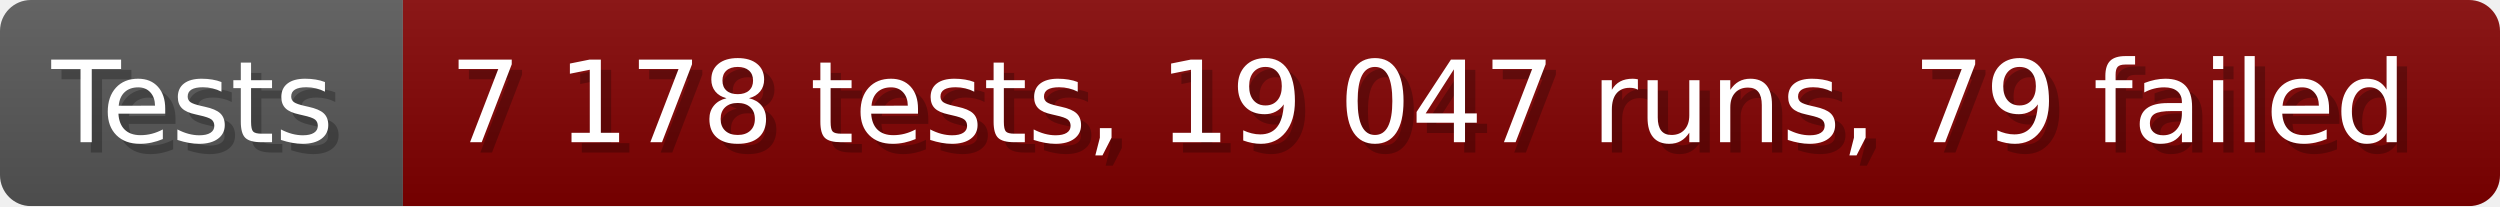
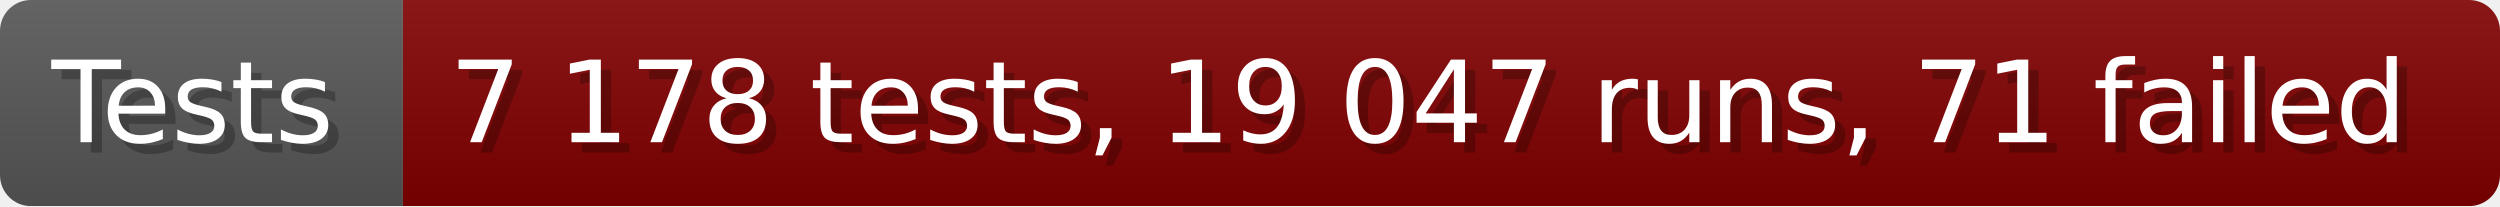
- <svg xmlns="http://www.w3.org/2000/svg" width="242.6" height="20" viewBox="0 0 2426 200" role="img" aria-label="Tests: 7 178 tests, 19 047 runs, 79 failed">
+ <svg xmlns="http://www.w3.org/2000/svg" width="242.6" height="20" viewBox="0 0 2426 200" role="img" aria-label="Tests: 7 178 tests, 19 047 runs, 71 failed">
  <linearGradient id="a" x2="0" y2="100%">
    <stop offset="0" stop-opacity=".1" stop-color="#EEE" />
    <stop offset="1" stop-opacity=".1" />
  </linearGradient>
  <mask id="m">
    <rect width="2426" height="200" rx="30" fill="#FFF" />
  </mask>
  <g mask="url(#m)">
    <rect width="391" height="200" fill="#555" />
    <rect width="2035" height="200" fill="#800000" x="391" />
    <rect width="2426" height="200" fill="url(#a)" />
  </g>
  <g aria-hidden="true" fill="#fff" text-anchor="start" font-family="Verdana,DejaVu Sans,sans-serif" font-size="110">
    <text x="60" y="148" textLength="291" fill="#000" opacity="0.25">Tests</text>
    <text x="50" y="138" textLength="291">Tests</text>
-     <text x="446" y="148" textLength="1935" fill="#000" opacity="0.25">7 178 tests, 19 047 runs, 79 failed</text>
-     <text x="436" y="138" textLength="1935">7 178 tests, 19 047 runs, 79 failed</text>
+     <text x="446" y="148" textLength="1935" fill="#000" opacity="0.25">7 178 tests, 19 047 runs, 71 failed</text>
+     <text x="436" y="138" textLength="1935">7 178 tests, 19 047 runs, 71 failed</text>
  </g>
</svg>
